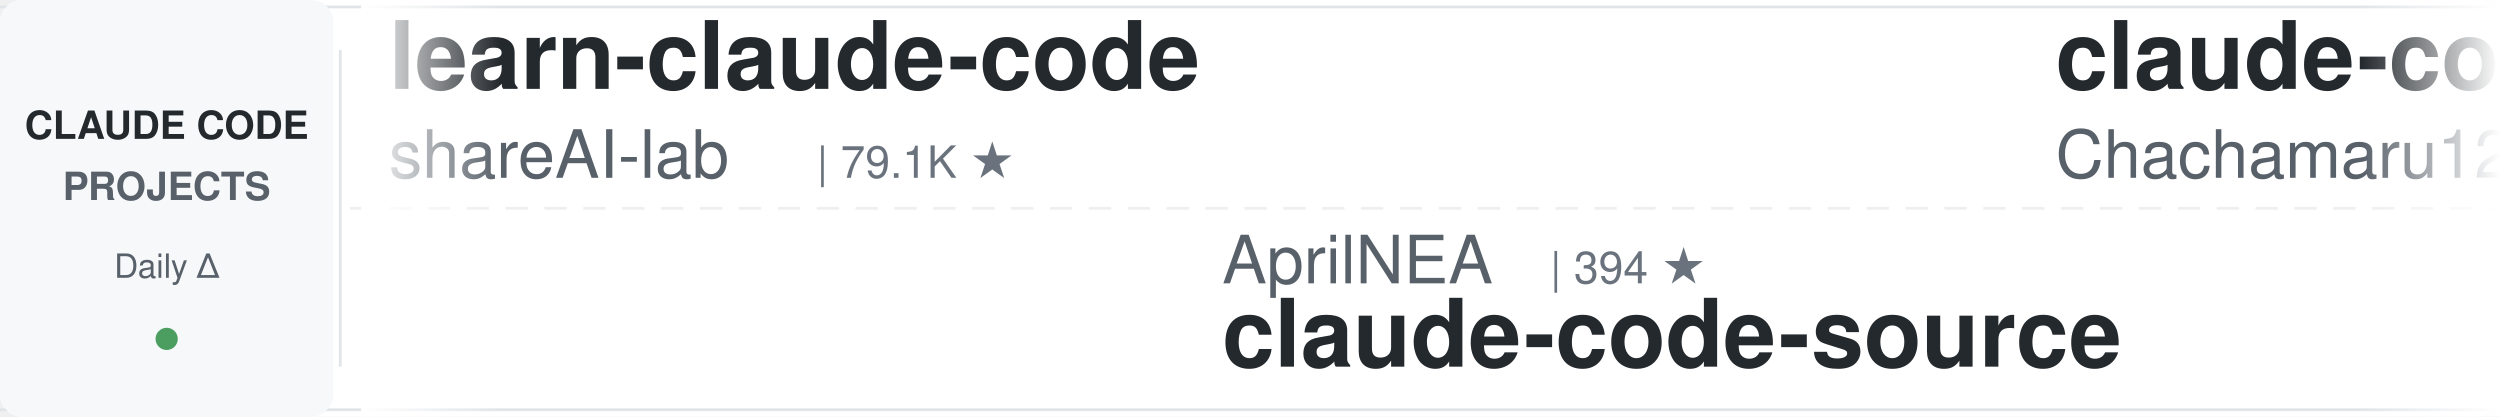
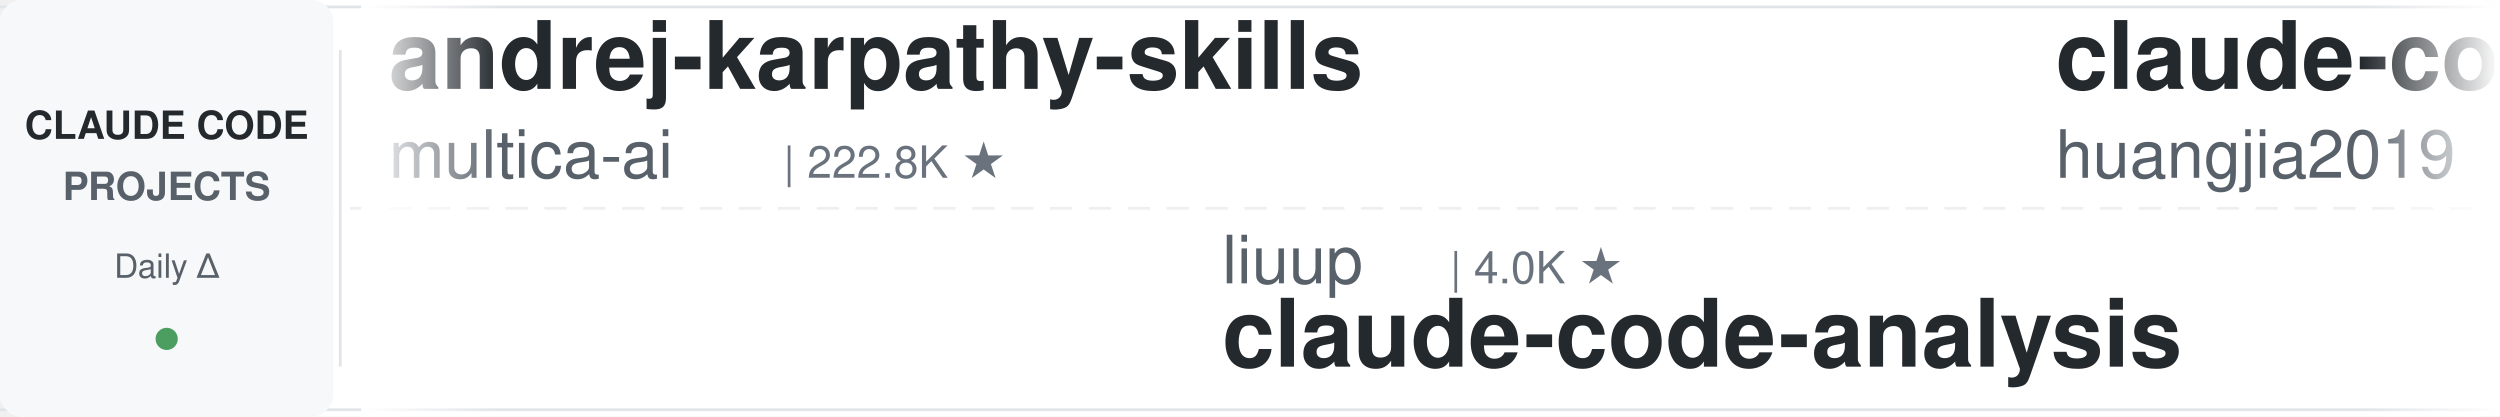
<svg xmlns="http://www.w3.org/2000/svg" width="900" height="150">
  <defs>
    <linearGradient id="leftFade" x1="0%" y1="0%" x2="100%" y2="0%">
      <stop offset="0%" style="stop-color:#ffffff;stop-opacity:1" />
      <stop offset="100%" style="stop-color:#ffffff;stop-opacity:0" />
    </linearGradient>
    <linearGradient id="rightFade" x1="0%" y1="0%" x2="100%" y2="0%">
      <stop offset="0%" style="stop-color:#ffffff;stop-opacity:0" />
      <stop offset="100%" style="stop-color:#ffffff;stop-opacity:1" />
    </linearGradient>
  </defs>
  <rect width="900" height="150" fill="#ffffff" rx="8" />
  <rect x="0" y="2" width="900" height="1" fill="#e1e4e8" />
  <rect x="0" y="147" width="900" height="1" fill="#e1e4e8" />
  <line x1="0" y1="75" x2="900" y2="75" stroke="#e1e4e8" stroke-width="1" stroke-dasharray="8 6" opacity="0.6" />
  <rect x="0" y="0" width="120" height="150" fill="#f6f8fa" rx="8" />
  <text x="60" y="50" font-family="-apple-system, BlinkMacSystemFont, 'Segoe UI', Helvetica, Arial, sans-serif" font-size="14" font-weight="600" fill="#24292e" text-anchor="middle">CLAUDE CODE</text>
  <text x="60" y="72" font-family="-apple-system, BlinkMacSystemFont, 'Segoe UI', Helvetica, Arial, sans-serif" font-size="14" font-weight="600" fill="#586069" text-anchor="middle">PROJECTS</text>
  <text x="60" y="100" font-family="-apple-system, BlinkMacSystemFont, 'Segoe UI', Helvetica, Arial, sans-serif" font-size="12" font-weight="500" fill="#586069" text-anchor="middle">Daily Δ</text>
  <circle cx="60" cy="122" r="4" fill="#22863a" opacity="0.8" />
  <rect x="122" y="18" width="1" height="114" fill="#e1e4e8" />
  <clipPath id="tickerClip">
    <rect x="130" y="0" width="770" height="150" />
  </clipPath>
  <g clip-path="url(#tickerClip)">
    <g id="tickerItems">
      <animateTransform attributeName="transform" attributeType="XML" type="translate" from="0 0" to="-3000 0" dur="54s" repeatCount="indefinite" />
      <g transform="translate(0, 0)">
-         <text x="140" y="32" font-family="-apple-system, BlinkMacSystemFont, 'Segoe UI', Helvetica, Arial, sans-serif" font-size="34" font-weight="600" fill="#24292e">learn-claude-code</text>
-         <text x="140" y="64" font-family="-apple-system, BlinkMacSystemFont, 'Segoe UI', Helvetica, Arial, sans-serif" font-size="24" font-weight="400" fill="#586069">shareAI-lab</text>
-         <text x="294" y="64" font-family="-apple-system, BlinkMacSystemFont, 'Segoe UI', Helvetica, Arial, sans-serif" font-size="16" font-weight="500" fill="#6a737d">| 79.1K ★</text>
+         <text x="140" y="32" font-family="-apple-system, BlinkMacSystemFont, 'Segoe UI', Helvetica, Arial, sans-serif" font-size="34" font-weight="600" fill="#24292e">andrej-karpathy-skills</text>
+         <text x="140" y="64" font-family="-apple-system, BlinkMacSystemFont, 'Segoe UI', Helvetica, Arial, sans-serif" font-size="24" font-weight="400" fill="#586069">multica-ai</text>
+         <text x="282" y="64" font-family="-apple-system, BlinkMacSystemFont, 'Segoe UI', Helvetica, Arial, sans-serif" font-size="16" font-weight="500" fill="#6a737d">| 222.8K ★</text>
      </g>
      <g transform="translate(300, 0)">
-         <text x="140" y="102" font-family="-apple-system, BlinkMacSystemFont, 'Segoe UI', Helvetica, Arial, sans-serif" font-size="24" font-weight="400" fill="#586069">AprilNEA</text>
-         <text x="258" y="102" font-family="-apple-system, BlinkMacSystemFont, 'Segoe UI', Helvetica, Arial, sans-serif" font-size="16" font-weight="500" fill="#6a737d">| 394 ★</text>
-         <text x="140" y="132" font-family="-apple-system, BlinkMacSystemFont, 'Segoe UI', Helvetica, Arial, sans-serif" font-size="34" font-weight="600" fill="#24292e">claude-code-source</text>
+         <text x="140" y="102" font-family="-apple-system, BlinkMacSystemFont, 'Segoe UI', Helvetica, Arial, sans-serif" font-size="24" font-weight="400" fill="#586069">liuup</text>
+         <text x="222" y="102" font-family="-apple-system, BlinkMacSystemFont, 'Segoe UI', Helvetica, Arial, sans-serif" font-size="16" font-weight="500" fill="#6a737d">| 4.0K ★</text>
+         <text x="140" y="132" font-family="-apple-system, BlinkMacSystemFont, 'Segoe UI', Helvetica, Arial, sans-serif" font-size="34" font-weight="600" fill="#24292e">claude-code-analysis</text>
      </g>
      <g transform="translate(600, 0)">
-         <text x="140" y="32" font-family="-apple-system, BlinkMacSystemFont, 'Segoe UI', Helvetica, Arial, sans-serif" font-size="34" font-weight="600" fill="#24292e">claude-code-harness</text>
-         <text x="140" y="64" font-family="-apple-system, BlinkMacSystemFont, 'Segoe UI', Helvetica, Arial, sans-serif" font-size="24" font-weight="400" fill="#586069">Chachamaru127</text>
-         <text x="318" y="64" font-family="-apple-system, BlinkMacSystemFont, 'Segoe UI', Helvetica, Arial, sans-serif" font-size="16" font-weight="500" fill="#6a737d">| 3.2K ★</text>
+         <text x="140" y="32" font-family="-apple-system, BlinkMacSystemFont, 'Segoe UI', Helvetica, Arial, sans-serif" font-size="34" font-weight="600" fill="#24292e">claude-code-engineering</text>
+         <text x="140" y="64" font-family="-apple-system, BlinkMacSystemFont, 'Segoe UI', Helvetica, Arial, sans-serif" font-size="24" font-weight="400" fill="#586069">huangjia2019</text>
+         <text x="306" y="64" font-family="-apple-system, BlinkMacSystemFont, 'Segoe UI', Helvetica, Arial, sans-serif" font-size="16" font-weight="500" fill="#6a737d">| 1.1K ★</text>
      </g>
      <g transform="translate(900, 0)">
-         <text x="140" y="102" font-family="-apple-system, BlinkMacSystemFont, 'Segoe UI', Helvetica, Arial, sans-serif" font-size="24" font-weight="400" fill="#586069">asgeirtj</text>
-         <text x="258" y="102" font-family="-apple-system, BlinkMacSystemFont, 'Segoe UI', Helvetica, Arial, sans-serif" font-size="16" font-weight="500" fill="#6a737d">| 70.1K ★</text>
-         <text x="140" y="132" font-family="-apple-system, BlinkMacSystemFont, 'Segoe UI', Helvetica, Arial, sans-serif" font-size="34" font-weight="600" fill="#24292e">system_prompts_leaks</text>
+         <text x="140" y="102" font-family="-apple-system, BlinkMacSystemFont, 'Segoe UI', Helvetica, Arial, sans-serif" font-size="24" font-weight="400" fill="#586069">repowise-dev</text>
+         <text x="306" y="102" font-family="-apple-system, BlinkMacSystemFont, 'Segoe UI', Helvetica, Arial, sans-serif" font-size="16" font-weight="500" fill="#6a737d">| 1.2K ★</text>
+         <text x="140" y="132" font-family="-apple-system, BlinkMacSystemFont, 'Segoe UI', Helvetica, Arial, sans-serif" font-size="34" font-weight="600" fill="#24292e">claude-code-prompts</text>
      </g>
      <g transform="translate(1200, 0)">
-         <text x="140" y="32" font-family="-apple-system, BlinkMacSystemFont, 'Segoe UI', Helvetica, Arial, sans-serif" font-size="34" font-weight="600" fill="#24292e">claude-code-source</text>
-         <text x="140" y="64" font-family="-apple-system, BlinkMacSystemFont, 'Segoe UI', Helvetica, Arial, sans-serif" font-size="24" font-weight="400" fill="#586069">hangsman</text>
-         <text x="258" y="64" font-family="-apple-system, BlinkMacSystemFont, 'Segoe UI', Helvetica, Arial, sans-serif" font-size="16" font-weight="500" fill="#6a737d">| 799 ★</text>
+         <text x="140" y="32" font-family="-apple-system, BlinkMacSystemFont, 'Segoe UI', Helvetica, Arial, sans-serif" font-size="34" font-weight="600" fill="#24292e">claude-coder</text>
+         <text x="140" y="64" font-family="-apple-system, BlinkMacSystemFont, 'Segoe UI', Helvetica, Arial, sans-serif" font-size="24" font-weight="400" fill="#586069">kodu-ai</text>
+         <text x="246" y="64" font-family="-apple-system, BlinkMacSystemFont, 'Segoe UI', Helvetica, Arial, sans-serif" font-size="16" font-weight="500" fill="#6a737d">| 5.2K ★</text>
      </g>
      <g transform="translate(1500, 0)">
-         <text x="140" y="102" font-family="-apple-system, BlinkMacSystemFont, 'Segoe UI', Helvetica, Arial, sans-serif" font-size="24" font-weight="400" fill="#586069">fuergaosi233</text>
-         <text x="306" y="102" font-family="-apple-system, BlinkMacSystemFont, 'Segoe UI', Helvetica, Arial, sans-serif" font-size="16" font-weight="500" fill="#6a737d">| 2.8K ★</text>
-         <text x="140" y="132" font-family="-apple-system, BlinkMacSystemFont, 'Segoe UI', Helvetica, Arial, sans-serif" font-size="34" font-weight="600" fill="#24292e">claude-code-proxy</text>
+         <text x="140" y="102" font-family="-apple-system, BlinkMacSystemFont, 'Segoe UI', Helvetica, Arial, sans-serif" font-size="24" font-weight="400" fill="#586069">frankbria</text>
+         <text x="270" y="102" font-family="-apple-system, BlinkMacSystemFont, 'Segoe UI', Helvetica, Arial, sans-serif" font-size="16" font-weight="500" fill="#6a737d">| 9.7K ★</text>
+         <text x="140" y="132" font-family="-apple-system, BlinkMacSystemFont, 'Segoe UI', Helvetica, Arial, sans-serif" font-size="34" font-weight="600" fill="#24292e">ralph-claude-code</text>
      </g>
      <g transform="translate(1800, 0)">
-         <text x="140" y="32" font-family="-apple-system, BlinkMacSystemFont, 'Segoe UI', Helvetica, Arial, sans-serif" font-size="34" font-weight="600" fill="#24292e">Open-ClaudeCode</text>
-         <text x="140" y="64" font-family="-apple-system, BlinkMacSystemFont, 'Segoe UI', Helvetica, Arial, sans-serif" font-size="24" font-weight="400" fill="#586069">LING71671</text>
-         <text x="270" y="64" font-family="-apple-system, BlinkMacSystemFont, 'Segoe UI', Helvetica, Arial, sans-serif" font-size="16" font-weight="500" fill="#6a737d">| 973 ★</text>
+         <text x="140" y="32" font-family="-apple-system, BlinkMacSystemFont, 'Segoe UI', Helvetica, Arial, sans-serif" font-size="34" font-weight="600" fill="#24292e">claude-code-ultimate-gui...</text>
+         <text x="140" y="64" font-family="-apple-system, BlinkMacSystemFont, 'Segoe UI', Helvetica, Arial, sans-serif" font-size="24" font-weight="400" fill="#586069">FlorianBruniaux</text>
+         <text x="342" y="64" font-family="-apple-system, BlinkMacSystemFont, 'Segoe UI', Helvetica, Arial, sans-serif" font-size="16" font-weight="500" fill="#6a737d">| 6.2K ★</text>
      </g>
      <g transform="translate(2100, 0)">
-         <text x="140" y="102" font-family="-apple-system, BlinkMacSystemFont, 'Segoe UI', Helvetica, Arial, sans-serif" font-size="24" font-weight="400" fill="#586069">disler</text>
-         <text x="234" y="102" font-family="-apple-system, BlinkMacSystemFont, 'Segoe UI', Helvetica, Arial, sans-serif" font-size="16" font-weight="500" fill="#6a737d">| 3.9K ★</text>
-         <text x="140" y="132" font-family="-apple-system, BlinkMacSystemFont, 'Segoe UI', Helvetica, Arial, sans-serif" font-size="34" font-weight="600" fill="#24292e">claude-code-hooks-master...</text>
+         <text x="140" y="102" font-family="-apple-system, BlinkMacSystemFont, 'Segoe UI', Helvetica, Arial, sans-serif" font-size="24" font-weight="400" fill="#586069">AICoderTudou</text>
+         <text x="306" y="102" font-family="-apple-system, BlinkMacSystemFont, 'Segoe UI', Helvetica, Arial, sans-serif" font-size="16" font-weight="500" fill="#6a737d">| 493 ★</text>
+         <text x="140" y="132" font-family="-apple-system, BlinkMacSystemFont, 'Segoe UI', Helvetica, Arial, sans-serif" font-size="34" font-weight="600" fill="#24292e">claude-code-tudou</text>
      </g>
      <g transform="translate(2400, 0)">
-         <text x="140" y="32" font-family="-apple-system, BlinkMacSystemFont, 'Segoe UI', Helvetica, Arial, sans-serif" font-size="34" font-weight="600" fill="#24292e">arcads-claude-code</text>
-         <text x="140" y="64" font-family="-apple-system, BlinkMacSystemFont, 'Segoe UI', Helvetica, Arial, sans-serif" font-size="24" font-weight="400" fill="#586069">krusemediallc</text>
-         <text x="318" y="64" font-family="-apple-system, BlinkMacSystemFont, 'Segoe UI', Helvetica, Arial, sans-serif" font-size="16" font-weight="500" fill="#6a737d">| 1.6K ★</text>
+         <text x="140" y="32" font-family="-apple-system, BlinkMacSystemFont, 'Segoe UI', Helvetica, Arial, sans-serif" font-size="34" font-weight="600" fill="#24292e">claude-code-local</text>
+         <text x="140" y="64" font-family="-apple-system, BlinkMacSystemFont, 'Segoe UI', Helvetica, Arial, sans-serif" font-size="24" font-weight="400" fill="#586069">nicedreamzapp</text>
+         <text x="318" y="64" font-family="-apple-system, BlinkMacSystemFont, 'Segoe UI', Helvetica, Arial, sans-serif" font-size="16" font-weight="500" fill="#6a737d">| 3.4K ★</text>
      </g>
      <g transform="translate(2700, 0)">
-         <text x="140" y="102" font-family="-apple-system, BlinkMacSystemFont, 'Segoe UI', Helvetica, Arial, sans-serif" font-size="24" font-weight="400" fill="#586069">digitalsamba</text>
-         <text x="306" y="102" font-family="-apple-system, BlinkMacSystemFont, 'Segoe UI', Helvetica, Arial, sans-serif" font-size="16" font-weight="500" fill="#6a737d">| 2.3K ★</text>
-         <text x="140" y="132" font-family="-apple-system, BlinkMacSystemFont, 'Segoe UI', Helvetica, Arial, sans-serif" font-size="34" font-weight="600" fill="#24292e">claude-code-video-toolki...</text>
+         <text x="140" y="102" font-family="-apple-system, BlinkMacSystemFont, 'Segoe UI', Helvetica, Arial, sans-serif" font-size="24" font-weight="400" fill="#586069">VoltAgent</text>
+         <text x="270" y="102" font-family="-apple-system, BlinkMacSystemFont, 'Segoe UI', Helvetica, Arial, sans-serif" font-size="16" font-weight="500" fill="#6a737d">| 26.0K ★</text>
+         <text x="140" y="132" font-family="-apple-system, BlinkMacSystemFont, 'Segoe UI', Helvetica, Arial, sans-serif" font-size="34" font-weight="600" fill="#24292e">awesome-claude-code-suba...</text>
      </g>
      <g transform="translate(3000, 0)">
-         <text x="140" y="32" font-family="-apple-system, BlinkMacSystemFont, 'Segoe UI', Helvetica, Arial, sans-serif" font-size="34" font-weight="600" fill="#24292e">learn-claude-code</text>
-         <text x="140" y="64" font-family="-apple-system, BlinkMacSystemFont, 'Segoe UI', Helvetica, Arial, sans-serif" font-size="24" font-weight="400" fill="#586069">shareAI-lab</text>
-         <text x="294" y="64" font-family="-apple-system, BlinkMacSystemFont, 'Segoe UI', Helvetica, Arial, sans-serif" font-size="16" font-weight="500" fill="#6a737d">| 79.1K ★</text>
+         <text x="140" y="32" font-family="-apple-system, BlinkMacSystemFont, 'Segoe UI', Helvetica, Arial, sans-serif" font-size="34" font-weight="600" fill="#24292e">andrej-karpathy-skills</text>
+         <text x="140" y="64" font-family="-apple-system, BlinkMacSystemFont, 'Segoe UI', Helvetica, Arial, sans-serif" font-size="24" font-weight="400" fill="#586069">multica-ai</text>
+         <text x="282" y="64" font-family="-apple-system, BlinkMacSystemFont, 'Segoe UI', Helvetica, Arial, sans-serif" font-size="16" font-weight="500" fill="#6a737d">| 222.8K ★</text>
      </g>
      <g transform="translate(3300, 0)">
-         <text x="140" y="102" font-family="-apple-system, BlinkMacSystemFont, 'Segoe UI', Helvetica, Arial, sans-serif" font-size="24" font-weight="400" fill="#586069">AprilNEA</text>
-         <text x="258" y="102" font-family="-apple-system, BlinkMacSystemFont, 'Segoe UI', Helvetica, Arial, sans-serif" font-size="16" font-weight="500" fill="#6a737d">| 394 ★</text>
-         <text x="140" y="132" font-family="-apple-system, BlinkMacSystemFont, 'Segoe UI', Helvetica, Arial, sans-serif" font-size="34" font-weight="600" fill="#24292e">claude-code-source</text>
+         <text x="140" y="102" font-family="-apple-system, BlinkMacSystemFont, 'Segoe UI', Helvetica, Arial, sans-serif" font-size="24" font-weight="400" fill="#586069">liuup</text>
+         <text x="222" y="102" font-family="-apple-system, BlinkMacSystemFont, 'Segoe UI', Helvetica, Arial, sans-serif" font-size="16" font-weight="500" fill="#6a737d">| 4.0K ★</text>
+         <text x="140" y="132" font-family="-apple-system, BlinkMacSystemFont, 'Segoe UI', Helvetica, Arial, sans-serif" font-size="34" font-weight="600" fill="#24292e">claude-code-analysis</text>
      </g>
      <g transform="translate(3600, 0)">
-         <text x="140" y="32" font-family="-apple-system, BlinkMacSystemFont, 'Segoe UI', Helvetica, Arial, sans-serif" font-size="34" font-weight="600" fill="#24292e">claude-code-harness</text>
-         <text x="140" y="64" font-family="-apple-system, BlinkMacSystemFont, 'Segoe UI', Helvetica, Arial, sans-serif" font-size="24" font-weight="400" fill="#586069">Chachamaru127</text>
-         <text x="318" y="64" font-family="-apple-system, BlinkMacSystemFont, 'Segoe UI', Helvetica, Arial, sans-serif" font-size="16" font-weight="500" fill="#6a737d">| 3.2K ★</text>
+         <text x="140" y="32" font-family="-apple-system, BlinkMacSystemFont, 'Segoe UI', Helvetica, Arial, sans-serif" font-size="34" font-weight="600" fill="#24292e">claude-code-engineering</text>
+         <text x="140" y="64" font-family="-apple-system, BlinkMacSystemFont, 'Segoe UI', Helvetica, Arial, sans-serif" font-size="24" font-weight="400" fill="#586069">huangjia2019</text>
+         <text x="306" y="64" font-family="-apple-system, BlinkMacSystemFont, 'Segoe UI', Helvetica, Arial, sans-serif" font-size="16" font-weight="500" fill="#6a737d">| 1.1K ★</text>
      </g>
      <g transform="translate(3900, 0)">
-         <text x="140" y="102" font-family="-apple-system, BlinkMacSystemFont, 'Segoe UI', Helvetica, Arial, sans-serif" font-size="24" font-weight="400" fill="#586069">asgeirtj</text>
-         <text x="258" y="102" font-family="-apple-system, BlinkMacSystemFont, 'Segoe UI', Helvetica, Arial, sans-serif" font-size="16" font-weight="500" fill="#6a737d">| 70.1K ★</text>
-         <text x="140" y="132" font-family="-apple-system, BlinkMacSystemFont, 'Segoe UI', Helvetica, Arial, sans-serif" font-size="34" font-weight="600" fill="#24292e">system_prompts_leaks</text>
+         <text x="140" y="102" font-family="-apple-system, BlinkMacSystemFont, 'Segoe UI', Helvetica, Arial, sans-serif" font-size="24" font-weight="400" fill="#586069">repowise-dev</text>
+         <text x="306" y="102" font-family="-apple-system, BlinkMacSystemFont, 'Segoe UI', Helvetica, Arial, sans-serif" font-size="16" font-weight="500" fill="#6a737d">| 1.2K ★</text>
+         <text x="140" y="132" font-family="-apple-system, BlinkMacSystemFont, 'Segoe UI', Helvetica, Arial, sans-serif" font-size="34" font-weight="600" fill="#24292e">claude-code-prompts</text>
      </g>
    </g>
  </g>
  <rect x="130" y="0" width="50" height="150" fill="url(#leftFade)" />
  <rect x="850" y="0" width="50" height="150" fill="url(#rightFade)" />
</svg>
